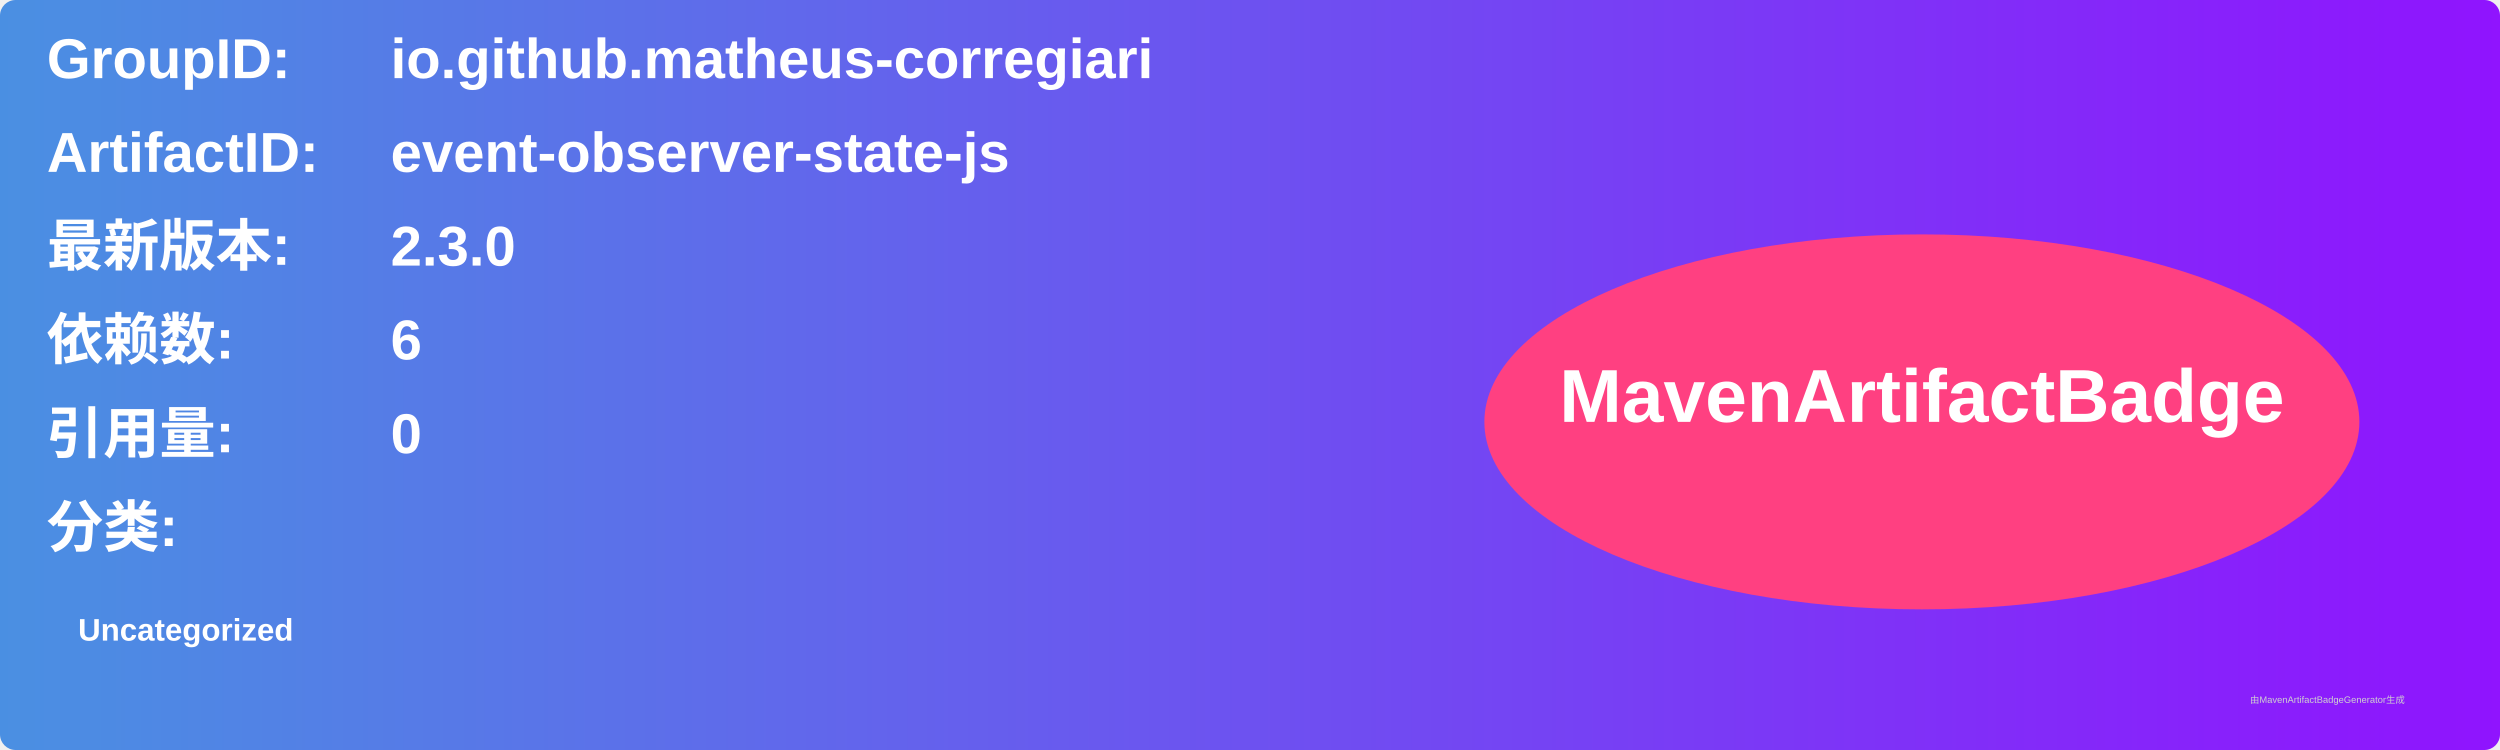
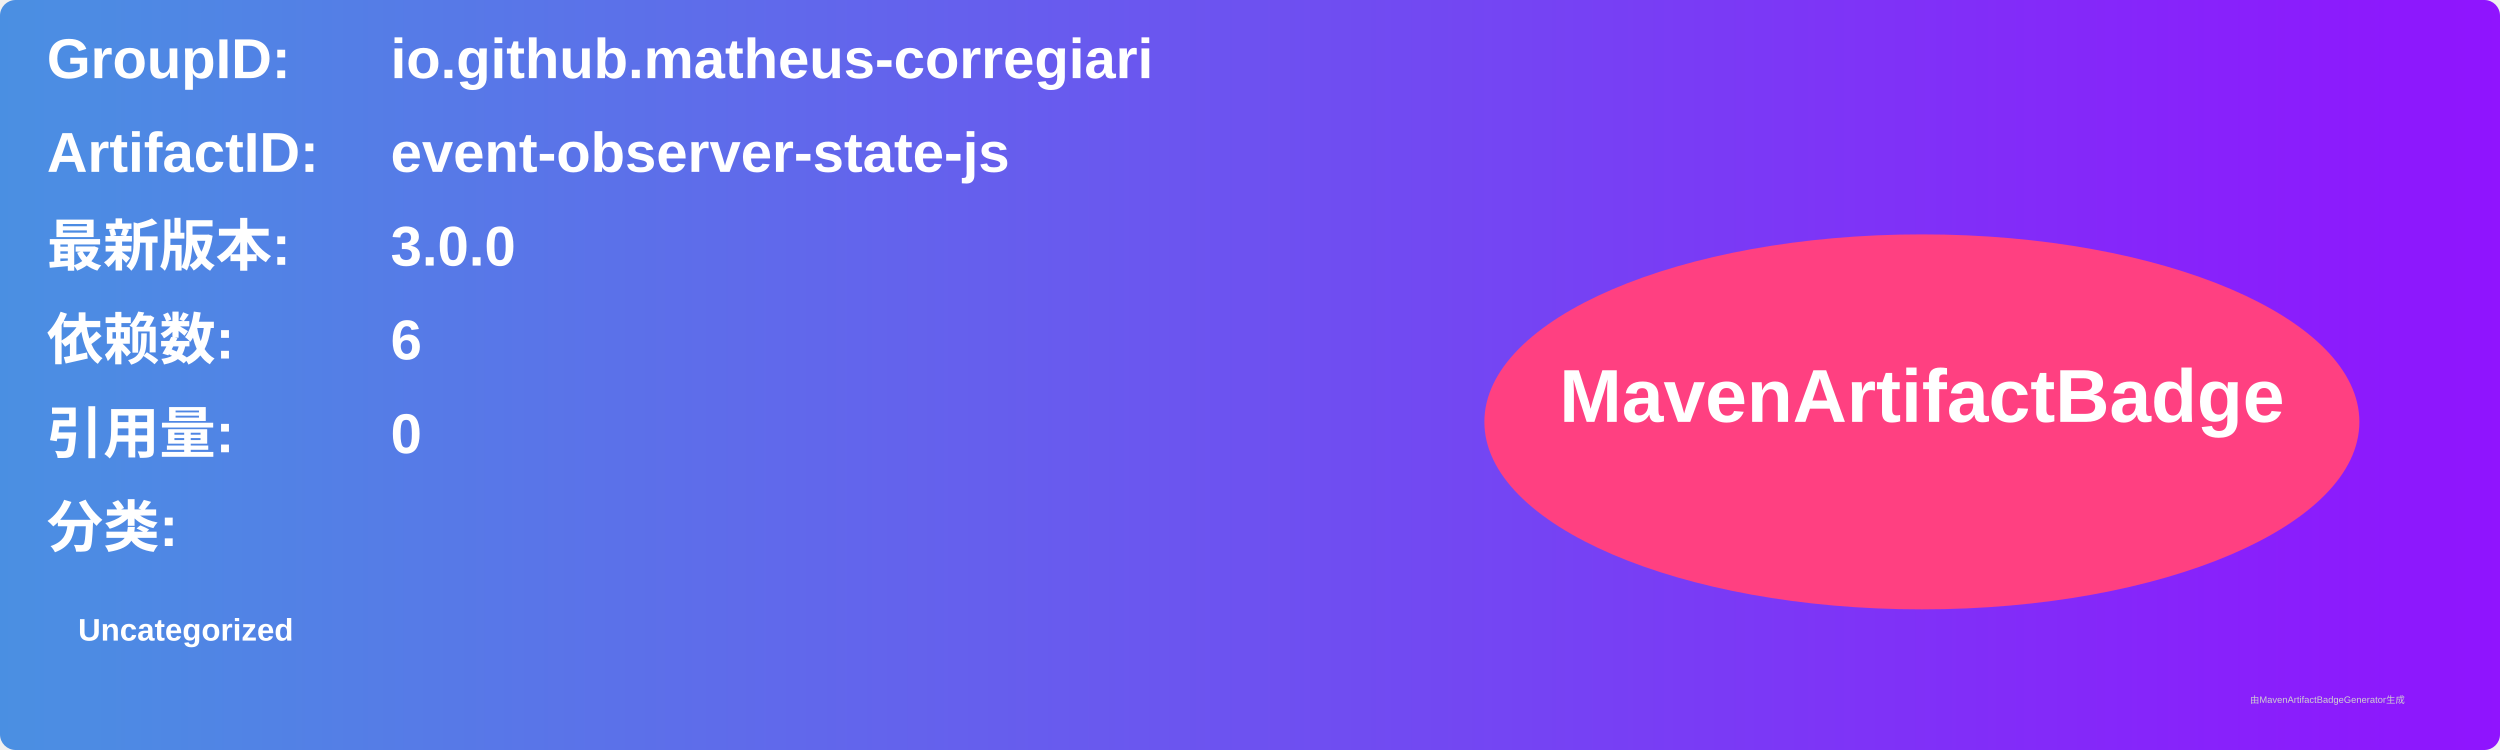
<svg xmlns="http://www.w3.org/2000/svg" width="800" height="240" viewBox="0 0 800 240">
  <linearGradient id="grad" x1="0%" y1="0%" x2="100%" y2="0%">
    <stop offset="0%" stop-color="#4a90e2" />
    <stop offset="100%" stop-color="#9013fe" />
  </linearGradient>
  <rect width="100%" height="100%" rx="5" ry="5" fill="url(#grad)" />
  <g transform="translate(15, 15)">
    <text x="0" y="10" font-family="Arial" font-size="18" fill="white" font-weight="bold" width="260">GroupID:</text>
    <text x="110" y="10" font-family="Arial" font-size="18" fill="white" font-weight="bold" width="460">io.github.matheus-corregiari</text>
    <text x="0" y="40" font-family="Arial" font-size="18" fill="white" font-weight="bold" width="260">ArtifactID:</text>
    <text x="110" y="40" font-family="Arial" font-size="18" fill="white" font-weight="bold" width="460">event-observer-state-js</text>
    <text x="0" y="70" font-family="Arial" font-size="18" fill="white" font-weight="bold">最新版本:</text>
    <text x="110" y="70" font-family="Arial" font-size="18" fill="white" font-weight="bold">
-       <tspan font-weight="bold">2.3.0</tspan>
+       <tspan font-weight="bold">3.0.0</tspan>
    </text>
    <text x="0" y="100" font-family="Arial" font-size="18" fill="white" font-weight="bold">依赖数: </text>
    <text x="110" y="100" font-family="Arial" font-size="18" fill="white">
      <tspan font-weight="bold">6</tspan>
    </text>
    <text x="0" y="130" font-family="Arial" font-size="18" fill="white" font-weight="bold">引用量: </text>
    <text x="110" y="130" font-family="Arial" font-size="18" fill="white">
      <tspan font-weight="bold">0</tspan>
    </text>
    <text x="0" y="160" font-family="Arial" font-size="18" fill="white" font-weight="bold">分类:</text>
    <text x="10" y="190" font-family="Arial" font-size="10" fill="white">
      <tspan font-weight="bold">Uncategorized</tspan>
    </text>
    <ellipse cx="600" cy="120" rx="140" ry="60" fill="#ff4081" />
    <text x="600" y="120" text-anchor="middle" font-family="Arial" font-size="24" fill="white" font-weight="bold">MavenArtifactBadge</text>
  </g>
  <text x="720" y="225" font-family="Arial" font-size="3" fill="#d0d0d0">由MavenArtifactBadgeGenerator生成</text>
</svg>
